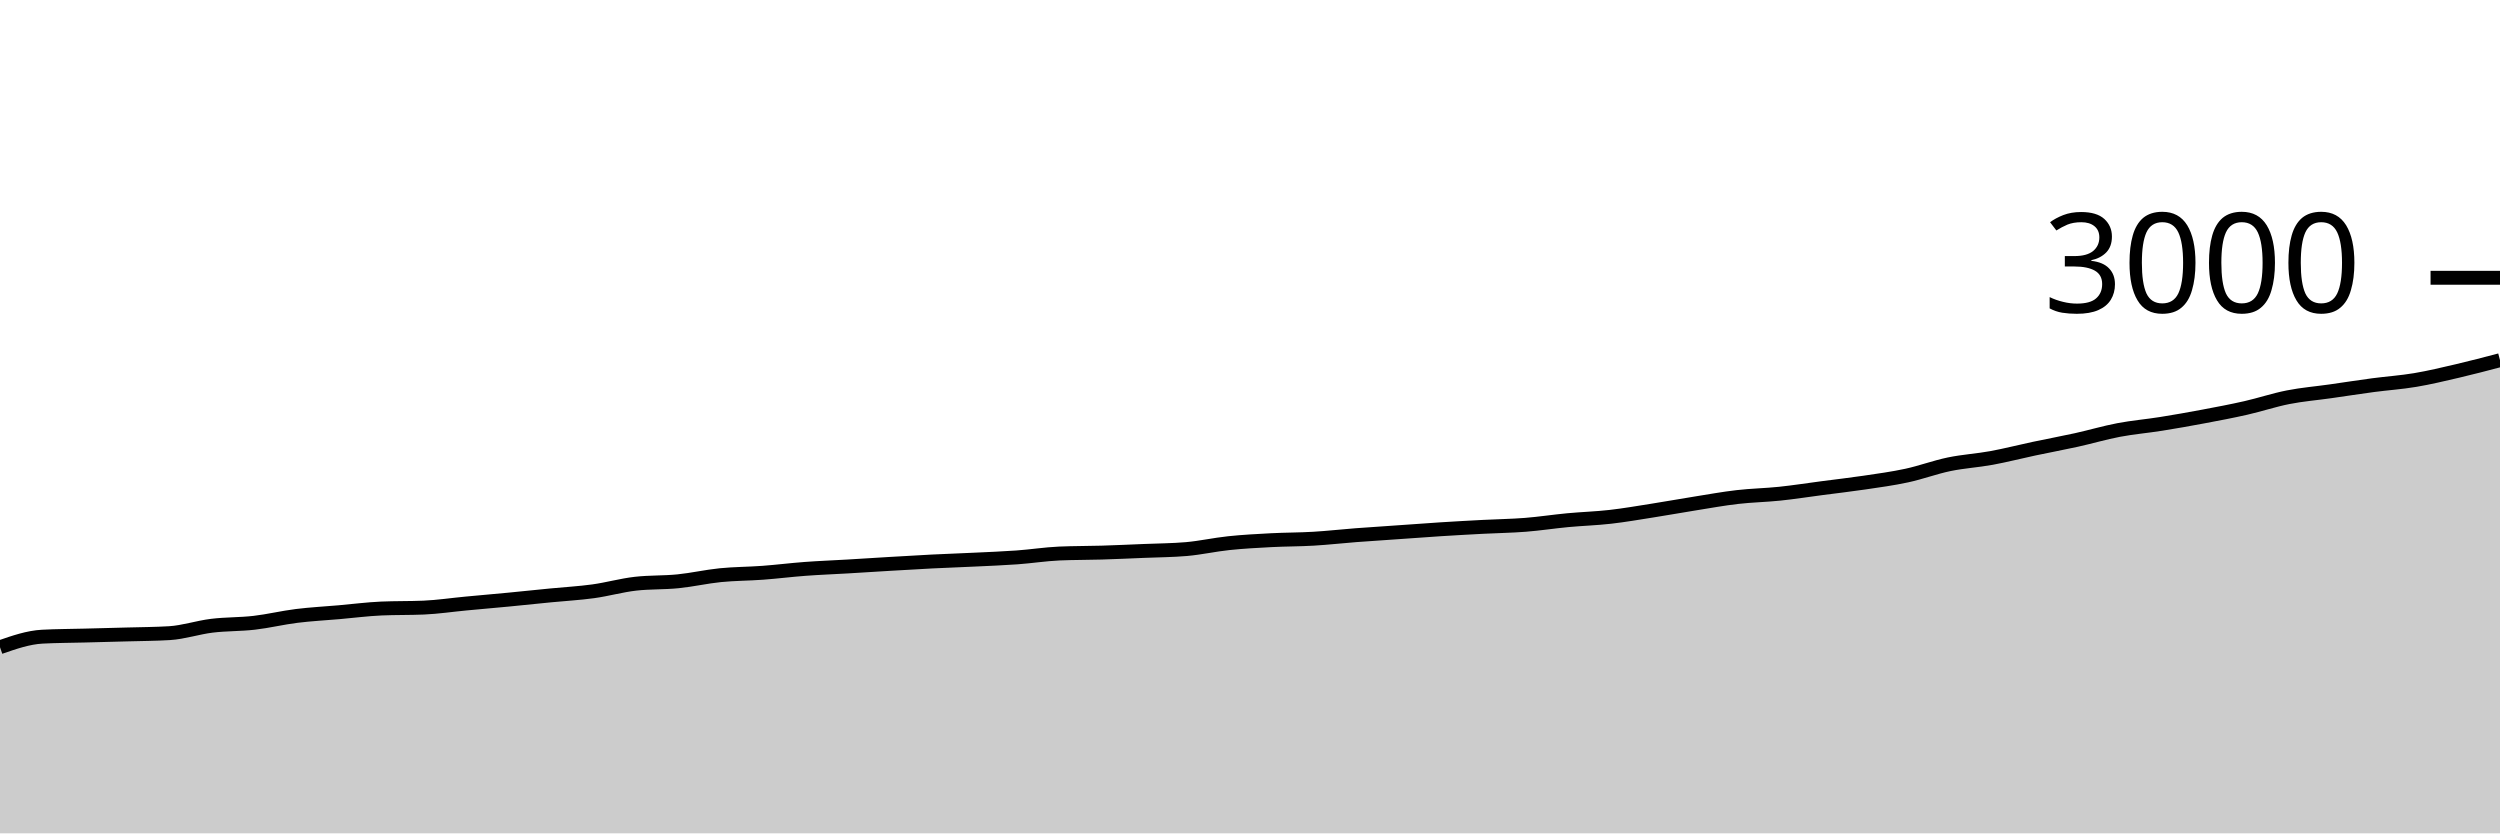
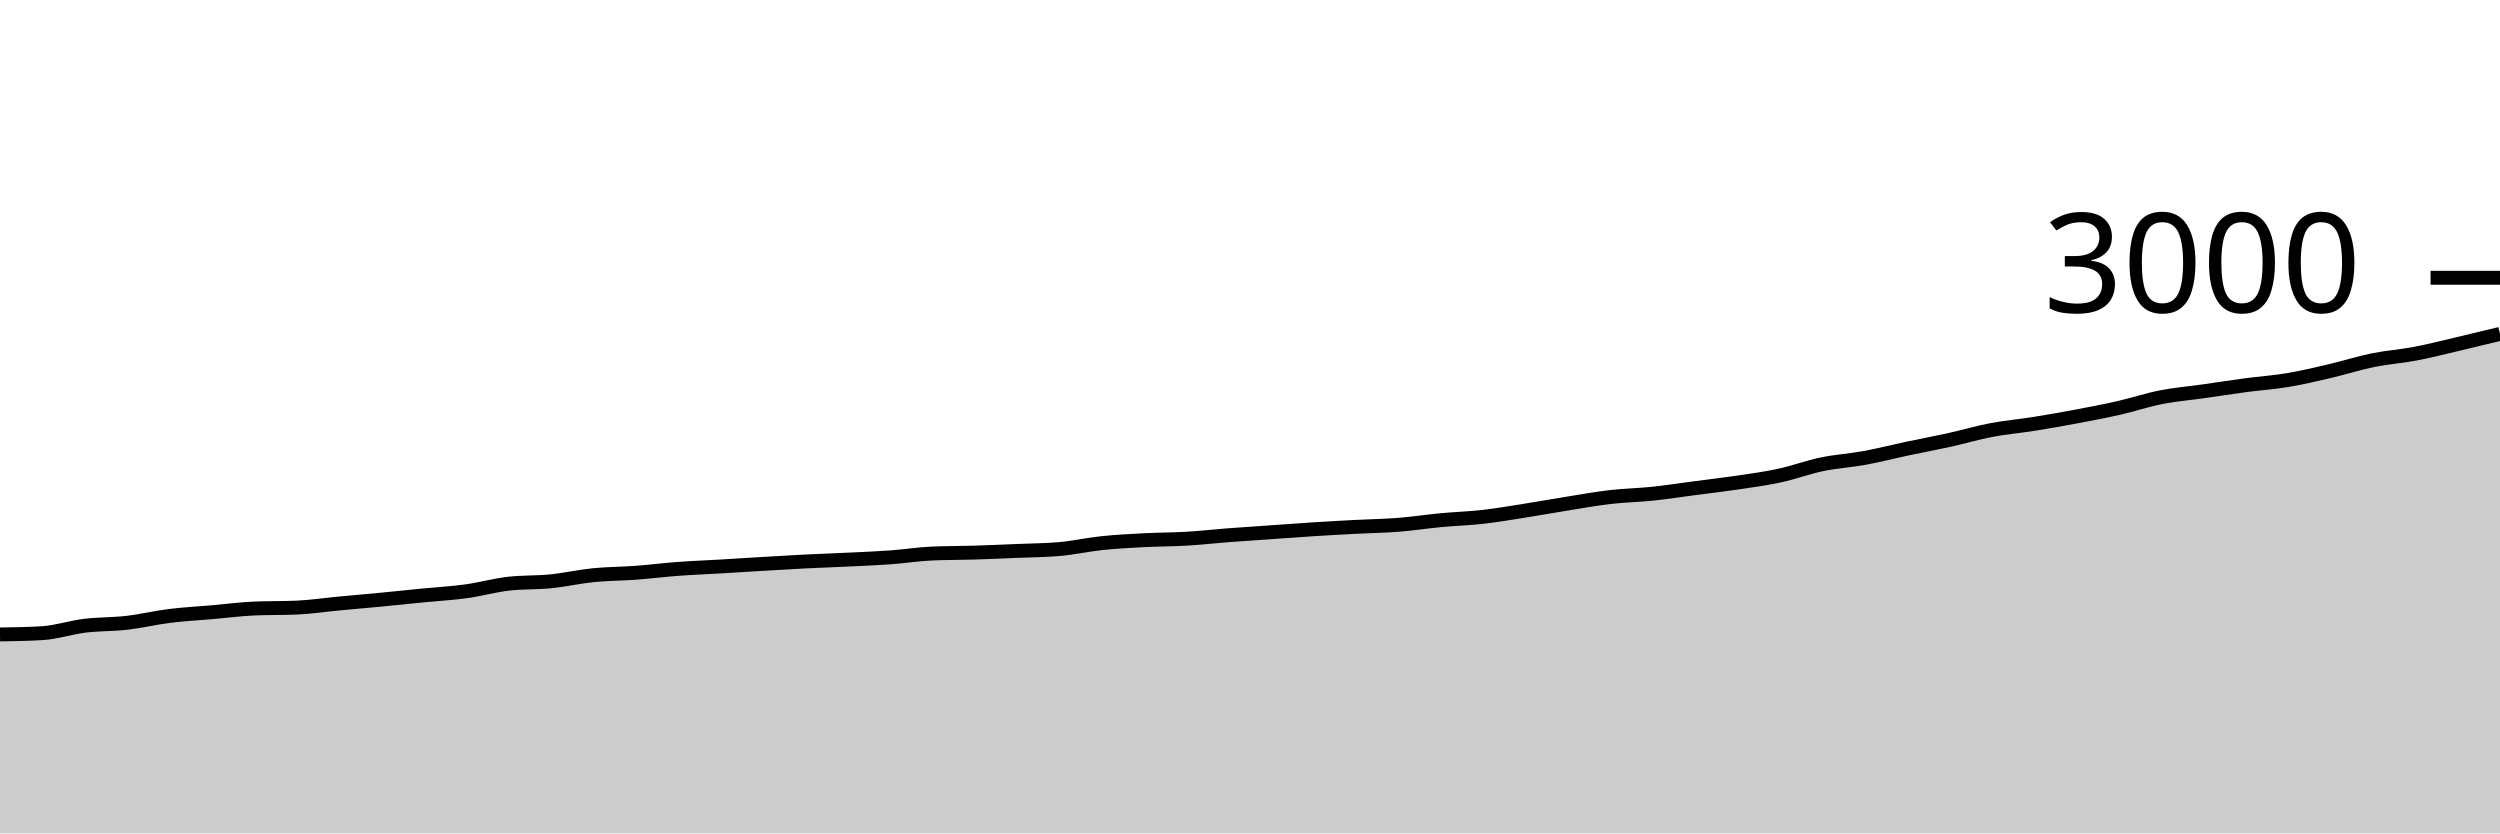
<svg xmlns="http://www.w3.org/2000/svg" viewBox="0 0 180 60">
  <g transform="translate(0,20)">
-     <path class="area" fill="rgba(0, 0, 0, 0.2)" d="M0,26.6C1.017,26.247,2.034,25.893,3.051,25.84C4.068,25.787,5.085,25.787,6.102,25.76C7.119,25.733,8.136,25.709,9.153,25.68C10.169,25.651,11.186,25.649,12.203,25.587C13.22,25.524,14.237,25.178,15.254,25.053C16.271,24.929,17.288,24.958,18.305,24.84C19.322,24.722,20.339,24.473,21.356,24.347C22.373,24.22,23.39,24.169,24.407,24.08C25.424,23.991,26.441,23.858,27.458,23.813C28.475,23.769,29.492,23.791,30.508,23.747C31.525,23.702,32.542,23.549,33.559,23.453C34.576,23.358,35.593,23.271,36.61,23.173C37.627,23.076,38.644,22.967,39.661,22.867C40.678,22.767,41.695,22.713,42.712,22.573C43.729,22.433,44.746,22.142,45.763,22.027C46.78,21.911,47.797,21.956,48.814,21.853C49.831,21.751,50.847,21.516,51.864,21.413C52.881,21.311,53.898,21.316,54.915,21.24C55.932,21.164,56.949,21.036,57.966,20.96C58.983,20.884,60,20.847,61.017,20.787C62.034,20.727,63.051,20.66,64.068,20.6C65.085,20.54,66.102,20.478,67.119,20.427C68.136,20.376,69.153,20.342,70.169,20.293C71.186,20.244,72.203,20.207,73.22,20.133C74.237,20.06,75.254,19.898,76.271,19.853C77.288,19.809,78.305,19.818,79.322,19.787C80.339,19.756,81.356,19.709,82.373,19.667C83.39,19.624,84.407,19.622,85.424,19.533C86.441,19.444,87.458,19.213,88.475,19.107C89.492,19,90.508,18.947,91.525,18.893C92.542,18.84,93.559,18.847,94.576,18.787C95.593,18.727,96.61,18.611,97.627,18.533C98.644,18.456,99.661,18.391,100.678,18.32C101.695,18.249,102.712,18.171,103.729,18.107C104.746,18.042,105.763,17.987,106.78,17.933C107.797,17.88,108.814,17.867,109.831,17.787C110.847,17.707,111.864,17.549,112.881,17.453C113.898,17.358,114.915,17.329,115.932,17.213C116.949,17.098,117.966,16.92,118.983,16.76C120,16.6,121.017,16.416,122.034,16.253C123.051,16.091,124.068,15.904,125.085,15.787C126.102,15.669,127.119,15.653,128.136,15.547C129.153,15.44,130.169,15.28,131.186,15.147C132.203,15.013,133.22,14.898,134.237,14.747C135.254,14.596,136.271,14.46,137.288,14.24C138.305,14.02,139.322,13.638,140.339,13.427C141.356,13.216,142.373,13.16,143.39,12.973C144.407,12.787,145.424,12.522,146.441,12.307C147.458,12.091,148.475,11.904,149.492,11.68C150.508,11.456,151.525,11.153,152.542,10.96C153.559,10.767,154.576,10.682,155.593,10.52C156.61,10.358,157.627,10.178,158.644,9.987C159.661,9.796,160.678,9.604,161.695,9.373C162.712,9.142,163.729,8.8,164.746,8.6C165.763,8.4,166.78,8.318,167.797,8.173C168.814,8.029,169.831,7.869,170.847,7.733C171.864,7.598,172.881,7.531,173.898,7.36C174.915,7.189,175.932,6.944,176.949,6.707C177.966,6.469,178.983,6.201,180,5.933L180,40C178.983,40,177.966,40,176.949,40C175.932,40,174.915,40,173.898,40C172.881,40,171.864,40,170.847,40C169.831,40,168.814,40,167.797,40C166.78,40,165.763,40,164.746,40C163.729,40,162.712,40,161.695,40C160.678,40,159.661,40,158.644,40C157.627,40,156.61,40,155.593,40C154.576,40,153.559,40,152.542,40C151.525,40,150.508,40,149.492,40C148.475,40,147.458,40,146.441,40C145.424,40,144.407,40,143.39,40C142.373,40,141.356,40,140.339,40C139.322,40,138.305,40,137.288,40C136.271,40,135.254,40,134.237,40C133.22,40,132.203,40,131.186,40C130.169,40,129.153,40,128.136,40C127.119,40,126.102,40,125.085,40C124.068,40,123.051,40,122.034,40C121.017,40,120,40,118.983,40C117.966,40,116.949,40,115.932,40C114.915,40,113.898,40,112.881,40C111.864,40,110.847,40,109.831,40C108.814,40,107.797,40,106.78,40C105.763,40,104.746,40,103.729,40C102.712,40,101.695,40,100.678,40C99.661,40,98.644,40,97.627,40C96.61,40,95.593,40,94.576,40C93.559,40,92.542,40,91.525,40C90.508,40,89.492,40,88.475,40C87.458,40,86.441,40,85.424,40C84.407,40,83.39,40,82.373,40C81.356,40,80.339,40,79.322,40C78.305,40,77.288,40,76.271,40C75.254,40,74.237,40,73.22,40C72.203,40,71.186,40,70.169,40C69.153,40,68.136,40,67.119,40C66.102,40,65.085,40,64.068,40C63.051,40,62.034,40,61.017,40C60,40,58.983,40,57.966,40C56.949,40,55.932,40,54.915,40C53.898,40,52.881,40,51.864,40C50.847,40,49.831,40,48.814,40C47.797,40,46.78,40,45.763,40C44.746,40,43.729,40,42.712,40C41.695,40,40.678,40,39.661,40C38.644,40,37.627,40,36.61,40C35.593,40,34.576,40,33.559,40C32.542,40,31.525,40,30.508,40C29.492,40,28.475,40,27.458,40C26.441,40,25.424,40,24.407,40C23.39,40,22.373,40,21.356,40C20.339,40,19.322,40,18.305,40C17.288,40,16.271,40,15.254,40C14.237,40,13.22,40,12.203,40C11.186,40,10.169,40,9.153,40C8.136,40,7.119,40,6.102,40C5.085,40,4.068,40,3.051,40C2.034,40,1.017,40,0,40Z" />
-     <path class="line" stroke="black" fill="none" d="M0,26.6C1.017,26.247,2.034,25.893,3.051,25.84C4.068,25.787,5.085,25.787,6.102,25.76C7.119,25.733,8.136,25.709,9.153,25.68C10.169,25.651,11.186,25.649,12.203,25.587C13.22,25.524,14.237,25.178,15.254,25.053C16.271,24.929,17.288,24.958,18.305,24.84C19.322,24.722,20.339,24.473,21.356,24.347C22.373,24.22,23.39,24.169,24.407,24.08C25.424,23.991,26.441,23.858,27.458,23.813C28.475,23.769,29.492,23.791,30.508,23.747C31.525,23.702,32.542,23.549,33.559,23.453C34.576,23.358,35.593,23.271,36.61,23.173C37.627,23.076,38.644,22.967,39.661,22.867C40.678,22.767,41.695,22.713,42.712,22.573C43.729,22.433,44.746,22.142,45.763,22.027C46.78,21.911,47.797,21.956,48.814,21.853C49.831,21.751,50.847,21.516,51.864,21.413C52.881,21.311,53.898,21.316,54.915,21.24C55.932,21.164,56.949,21.036,57.966,20.96C58.983,20.884,60,20.847,61.017,20.787C62.034,20.727,63.051,20.66,64.068,20.6C65.085,20.54,66.102,20.478,67.119,20.427C68.136,20.376,69.153,20.342,70.169,20.293C71.186,20.244,72.203,20.207,73.22,20.133C74.237,20.06,75.254,19.898,76.271,19.853C77.288,19.809,78.305,19.818,79.322,19.787C80.339,19.756,81.356,19.709,82.373,19.667C83.39,19.624,84.407,19.622,85.424,19.533C86.441,19.444,87.458,19.213,88.475,19.107C89.492,19,90.508,18.947,91.525,18.893C92.542,18.84,93.559,18.847,94.576,18.787C95.593,18.727,96.61,18.611,97.627,18.533C98.644,18.456,99.661,18.391,100.678,18.32C101.695,18.249,102.712,18.171,103.729,18.107C104.746,18.042,105.763,17.987,106.78,17.933C107.797,17.88,108.814,17.867,109.831,17.787C110.847,17.707,111.864,17.549,112.881,17.453C113.898,17.358,114.915,17.329,115.932,17.213C116.949,17.098,117.966,16.92,118.983,16.76C120,16.6,121.017,16.416,122.034,16.253C123.051,16.091,124.068,15.904,125.085,15.787C126.102,15.669,127.119,15.653,128.136,15.547C129.153,15.44,130.169,15.28,131.186,15.147C132.203,15.013,133.22,14.898,134.237,14.747C135.254,14.596,136.271,14.46,137.288,14.24C138.305,14.02,139.322,13.638,140.339,13.427C141.356,13.216,142.373,13.16,143.39,12.973C144.407,12.787,145.424,12.522,146.441,12.307C147.458,12.091,148.475,11.904,149.492,11.68C150.508,11.456,151.525,11.153,152.542,10.96C153.559,10.767,154.576,10.682,155.593,10.52C156.61,10.358,157.627,10.178,158.644,9.987C159.661,9.796,160.678,9.604,161.695,9.373C162.712,9.142,163.729,8.8,164.746,8.6C165.763,8.4,166.78,8.318,167.797,8.173C168.814,8.029,169.831,7.869,170.847,7.733C171.864,7.598,172.881,7.531,173.898,7.36C174.915,7.189,175.932,6.944,176.949,6.707C177.966,6.469,178.983,6.201,180,5.933" />
+     <path class="area" fill="rgba(0, 0, 0, 0.2)" d="M0,25.68C1.017,25.664,2.034,25.649,3.051,25.587C4.068,25.524,5.085,25.178,6.102,25.053C7.119,24.929,8.136,24.958,9.153,24.84C10.169,24.722,11.186,24.473,12.203,24.347C13.22,24.22,14.237,24.169,15.254,24.08C16.271,23.991,17.288,23.858,18.305,23.813C19.322,23.769,20.339,23.791,21.356,23.747C22.373,23.702,23.39,23.549,24.407,23.453C25.424,23.358,26.441,23.271,27.458,23.173C28.475,23.076,29.492,22.967,30.508,22.867C31.525,22.767,32.542,22.713,33.559,22.573C34.576,22.433,35.593,22.142,36.61,22.027C37.627,21.911,38.644,21.956,39.661,21.853C40.678,21.751,41.695,21.516,42.712,21.413C43.729,21.311,44.746,21.316,45.763,21.24C46.78,21.164,47.797,21.036,48.814,20.96C49.831,20.884,50.847,20.847,51.864,20.787C52.881,20.727,53.898,20.66,54.915,20.6C55.932,20.54,56.949,20.478,57.966,20.427C58.983,20.376,60,20.342,61.017,20.293C62.034,20.244,63.051,20.207,64.068,20.133C65.085,20.06,66.102,19.898,67.119,19.853C68.136,19.809,69.153,19.818,70.169,19.787C71.186,19.756,72.203,19.709,73.22,19.667C74.237,19.624,75.254,19.622,76.271,19.533C77.288,19.444,78.305,19.213,79.322,19.107C80.339,19,81.356,18.947,82.373,18.893C83.39,18.84,84.407,18.847,85.424,18.787C86.441,18.727,87.458,18.611,88.475,18.533C89.492,18.456,90.508,18.391,91.525,18.32C92.542,18.249,93.559,18.171,94.576,18.107C95.593,18.042,96.61,17.987,97.627,17.933C98.644,17.88,99.661,17.867,100.678,17.787C101.695,17.707,102.712,17.549,103.729,17.453C104.746,17.358,105.763,17.329,106.78,17.213C107.797,17.098,108.814,16.92,109.831,16.76C110.847,16.6,111.864,16.416,112.881,16.253C113.898,16.091,114.915,15.904,115.932,15.787C116.949,15.669,117.966,15.653,118.983,15.547C120,15.44,121.017,15.28,122.034,15.147C123.051,15.013,124.068,14.898,125.085,14.747C126.102,14.596,127.119,14.46,128.136,14.24C129.153,14.02,130.169,13.638,131.186,13.427C132.203,13.216,133.22,13.16,134.237,12.973C135.254,12.787,136.271,12.522,137.288,12.307C138.305,12.091,139.322,11.904,140.339,11.68C141.356,11.456,142.373,11.153,143.39,10.96C144.407,10.767,145.424,10.682,146.441,10.52C147.458,10.358,148.475,10.178,149.492,9.987C150.508,9.796,151.525,9.604,152.542,9.373C153.559,9.142,154.576,8.8,155.593,8.6C156.61,8.4,157.627,8.318,158.644,8.173C159.661,8.029,160.678,7.869,161.695,7.733C162.712,7.598,163.729,7.531,164.746,7.36C165.763,7.189,166.78,6.944,167.797,6.707C168.814,6.469,169.831,6.14,170.847,5.933C171.864,5.727,172.881,5.66,173.898,5.467C174.915,5.273,175.932,5.011,176.949,4.773C177.966,4.536,178.983,4.288,180,4.04L180,40C178.983,40,177.966,40,176.949,40C175.932,40,174.915,40,173.898,40C172.881,40,171.864,40,170.847,40C169.831,40,168.814,40,167.797,40C166.78,40,165.763,40,164.746,40C163.729,40,162.712,40,161.695,40C160.678,40,159.661,40,158.644,40C157.627,40,156.61,40,155.593,40C154.576,40,153.559,40,152.542,40C151.525,40,150.508,40,149.492,40C148.475,40,147.458,40,146.441,40C145.424,40,144.407,40,143.39,40C142.373,40,141.356,40,140.339,40C139.322,40,138.305,40,137.288,40C136.271,40,135.254,40,134.237,40C133.22,40,132.203,40,131.186,40C130.169,40,129.153,40,128.136,40C127.119,40,126.102,40,125.085,40C124.068,40,123.051,40,122.034,40C121.017,40,120,40,118.983,40C117.966,40,116.949,40,115.932,40C114.915,40,113.898,40,112.881,40C111.864,40,110.847,40,109.831,40C108.814,40,107.797,40,106.78,40C105.763,40,104.746,40,103.729,40C102.712,40,101.695,40,100.678,40C99.661,40,98.644,40,97.627,40C96.61,40,95.593,40,94.576,40C93.559,40,92.542,40,91.525,40C90.508,40,89.492,40,88.475,40C87.458,40,86.441,40,85.424,40C84.407,40,83.39,40,82.373,40C81.356,40,80.339,40,79.322,40C78.305,40,77.288,40,76.271,40C75.254,40,74.237,40,73.22,40C72.203,40,71.186,40,70.169,40C69.153,40,68.136,40,67.119,40C66.102,40,65.085,40,64.068,40C63.051,40,62.034,40,61.017,40C60,40,58.983,40,57.966,40C56.949,40,55.932,40,54.915,40C53.898,40,52.881,40,51.864,40C50.847,40,49.831,40,48.814,40C47.797,40,46.78,40,45.763,40C44.746,40,43.729,40,42.712,40C41.695,40,40.678,40,39.661,40C38.644,40,37.627,40,36.61,40C35.593,40,34.576,40,33.559,40C32.542,40,31.525,40,30.508,40C29.492,40,28.475,40,27.458,40C26.441,40,25.424,40,24.407,40C23.39,40,22.373,40,21.356,40C20.339,40,19.322,40,18.305,40C17.288,40,16.271,40,15.254,40C14.237,40,13.22,40,12.203,40C11.186,40,10.169,40,9.153,40C8.136,40,7.119,40,6.102,40C5.085,40,4.068,40,3.051,40C2.034,40,1.017,40,0,40Z" />
+     <path class="line" stroke="black" fill="none" d="M0,25.68C1.017,25.664,2.034,25.649,3.051,25.587C4.068,25.524,5.085,25.178,6.102,25.053C7.119,24.929,8.136,24.958,9.153,24.84C10.169,24.722,11.186,24.473,12.203,24.347C13.22,24.22,14.237,24.169,15.254,24.08C16.271,23.991,17.288,23.858,18.305,23.813C19.322,23.769,20.339,23.791,21.356,23.747C22.373,23.702,23.39,23.549,24.407,23.453C25.424,23.358,26.441,23.271,27.458,23.173C28.475,23.076,29.492,22.967,30.508,22.867C31.525,22.767,32.542,22.713,33.559,22.573C34.576,22.433,35.593,22.142,36.61,22.027C37.627,21.911,38.644,21.956,39.661,21.853C40.678,21.751,41.695,21.516,42.712,21.413C43.729,21.311,44.746,21.316,45.763,21.24C46.78,21.164,47.797,21.036,48.814,20.96C49.831,20.884,50.847,20.847,51.864,20.787C52.881,20.727,53.898,20.66,54.915,20.6C55.932,20.54,56.949,20.478,57.966,20.427C58.983,20.376,60,20.342,61.017,20.293C62.034,20.244,63.051,20.207,64.068,20.133C65.085,20.06,66.102,19.898,67.119,19.853C68.136,19.809,69.153,19.818,70.169,19.787C71.186,19.756,72.203,19.709,73.22,19.667C74.237,19.624,75.254,19.622,76.271,19.533C77.288,19.444,78.305,19.213,79.322,19.107C80.339,19,81.356,18.947,82.373,18.893C83.39,18.84,84.407,18.847,85.424,18.787C86.441,18.727,87.458,18.611,88.475,18.533C89.492,18.456,90.508,18.391,91.525,18.32C92.542,18.249,93.559,18.171,94.576,18.107C95.593,18.042,96.61,17.987,97.627,17.933C98.644,17.88,99.661,17.867,100.678,17.787C101.695,17.707,102.712,17.549,103.729,17.453C104.746,17.358,105.763,17.329,106.78,17.213C107.797,17.098,108.814,16.92,109.831,16.76C110.847,16.6,111.864,16.416,112.881,16.253C113.898,16.091,114.915,15.904,115.932,15.787C116.949,15.669,117.966,15.653,118.983,15.547C120,15.44,121.017,15.28,122.034,15.147C123.051,15.013,124.068,14.898,125.085,14.747C126.102,14.596,127.119,14.46,128.136,14.24C129.153,14.02,130.169,13.638,131.186,13.427C132.203,13.216,133.22,13.16,134.237,12.973C135.254,12.787,136.271,12.522,137.288,12.307C138.305,12.091,139.322,11.904,140.339,11.68C141.356,11.456,142.373,11.153,143.39,10.96C144.407,10.767,145.424,10.682,146.441,10.52C147.458,10.358,148.475,10.178,149.492,9.987C150.508,9.796,151.525,9.604,152.542,9.373C153.559,9.142,154.576,8.8,155.593,8.6C156.61,8.4,157.627,8.318,158.644,8.173C159.661,8.029,160.678,7.869,161.695,7.733C162.712,7.598,163.729,7.531,164.746,7.36C165.763,7.189,166.78,6.944,167.797,6.707C168.814,6.469,169.831,6.14,170.847,5.933C171.864,5.727,172.881,5.66,173.898,5.467C174.915,5.273,175.932,5.011,176.949,4.773C177.966,4.536,178.983,4.288,180,4.04" />
    <path class="axis-ceiling" stroke-width="1" stroke="black" fill="none" d="M175,0L180,0" />
    <text class="axis-ceiling-label" font-family="sans-serif" text-anchor="end" font-size="10px" x="170" y="2.5">3000</text>
  </g>
</svg>
